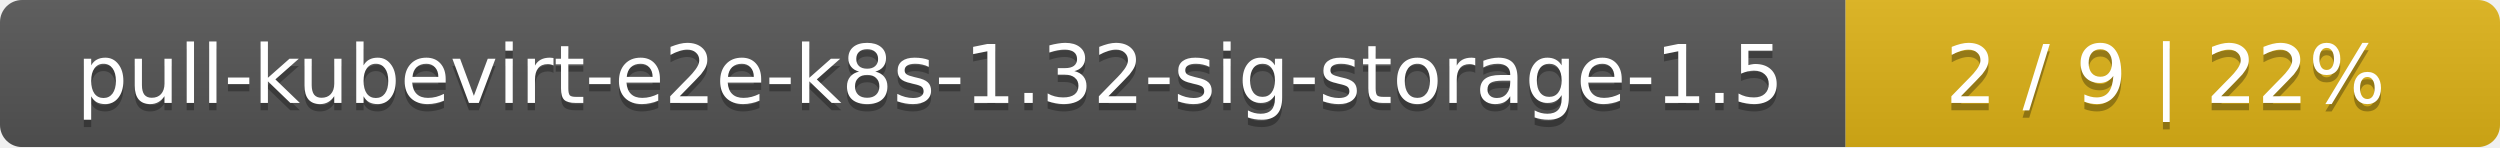
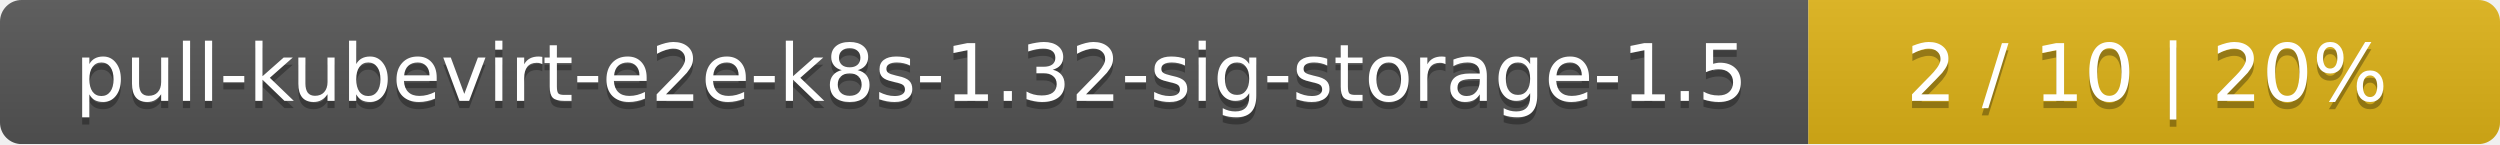
- <svg xmlns="http://www.w3.org/2000/svg" width="340" height="20">
+ <svg xmlns="http://www.w3.org/2000/svg" width="347" height="20">
  <linearGradient id="smooth" x2="0" y2="100%">
    <stop offset="0" stop-color="#bbb" stop-opacity=".1" />
    <stop offset="1" stop-opacity=".1" />
  </linearGradient>
  <mask id="round">
-     <rect width="340" height="20" rx="3" fill="#fff" />
+     <rect width="347" height="20" rx="3" fill="#fff" />
  </mask>
  <g mask="url(#round)">
    <rect width="251" height="20" fill="#555" />
-     <rect x="251" width="89" height="20" fill="#dfb317" />
-     <rect width="340" height="20" fill="url(#smooth)" />
+     <rect x="251" width="96" height="20" fill="#dfb317" />
+     <rect width="347" height="20" fill="url(#smooth)" />
  </g>
  <g fill="#fff" text-anchor="middle" font-family="DejaVu Sans,Verdana,Geneva,sans-serif" font-size="11">
    <text x="126.5" y="15" fill="#010101" fill-opacity=".3">pull-kubevirt-e2e-k8s-1.32-sig-storage-1.5</text>
    <text x="126.5" y="14">pull-kubevirt-e2e-k8s-1.32-sig-storage-1.5</text>
-     <text x="294.5" y="15" fill="#010101" fill-opacity=".3">2 / 9    |    22%</text>
-     <text x="294.5" y="14">2 / 9    |    22%</text>
+     <text x="298" y="15" fill="#010101" fill-opacity=".3">2 / 10    |    20%</text>
+     <text x="298" y="14">2 / 10    |    20%</text>
  </g>
</svg>
